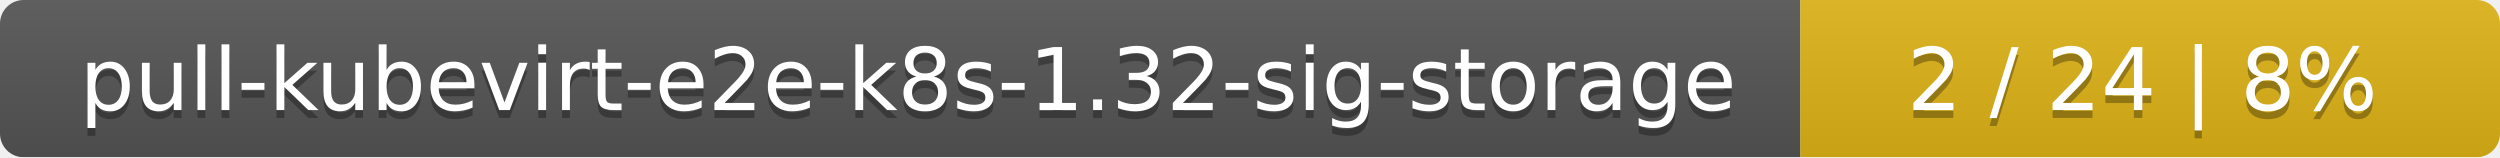
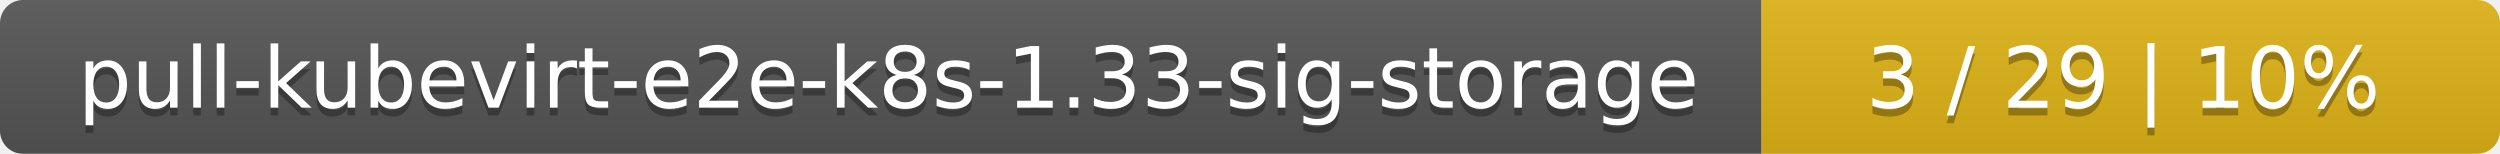
- <svg xmlns="http://www.w3.org/2000/svg" width="318" height="20">
+ <svg xmlns="http://www.w3.org/2000/svg" width="325" height="20">
  <linearGradient id="smooth" x2="0" y2="100%">
    <stop offset="0" stop-color="#bbb" stop-opacity=".1" />
    <stop offset="1" stop-opacity=".1" />
  </linearGradient>
  <mask id="round">
-     <rect width="318" height="20" rx="3" fill="#fff" />
+     <rect width="325" height="20" rx="3" fill="#fff" />
  </mask>
  <g mask="url(#round)">
    <rect width="229" height="20" fill="#555" />
-     <rect x="229" width="89" height="20" fill="#dfb317" />
-     <rect width="318" height="20" fill="url(#smooth)" />
+     <rect x="229" width="96" height="20" fill="#dfb317" />
+     <rect width="325" height="20" fill="url(#smooth)" />
  </g>
  <g fill="#fff" text-anchor="middle" font-family="DejaVu Sans,Verdana,Geneva,sans-serif" font-size="11">
-     <text x="115.5" y="15" fill="#010101" fill-opacity=".3">pull-kubevirt-e2e-k8s-1.32-sig-storage</text>
-     <text x="115.5" y="14">pull-kubevirt-e2e-k8s-1.32-sig-storage</text>
-     <text x="272.5" y="15" fill="#010101" fill-opacity=".3">2 / 24    |    8%</text>
-     <text x="272.5" y="14">2 / 24    |    8%</text>
+     <text x="115.5" y="15" fill="#010101" fill-opacity=".3">pull-kubevirt-e2e-k8s-1.33-sig-storage</text>
+     <text x="115.5" y="14">pull-kubevirt-e2e-k8s-1.33-sig-storage</text>
+     <text x="276" y="15" fill="#010101" fill-opacity=".3">3 / 29    |    10%</text>
+     <text x="276" y="14">3 / 29    |    10%</text>
  </g>
</svg>
